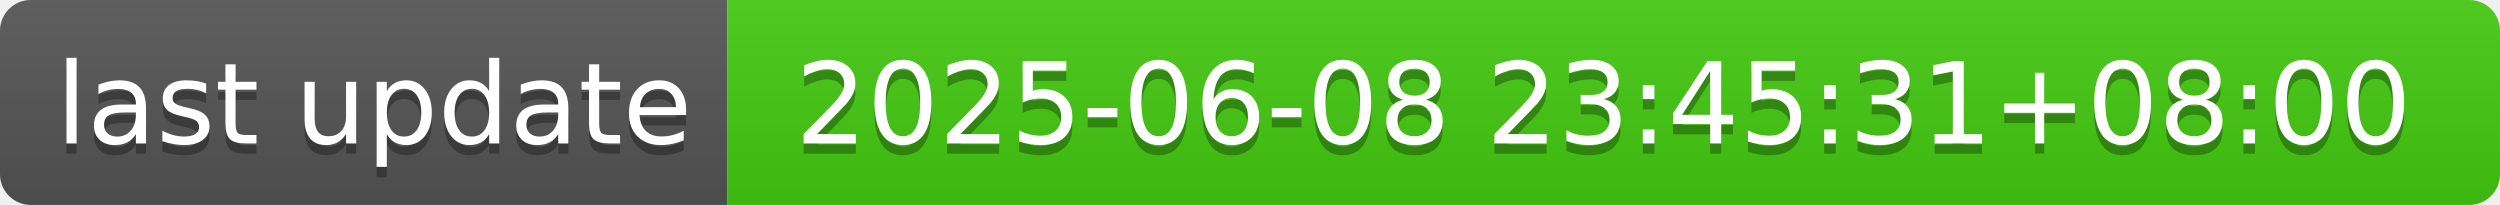
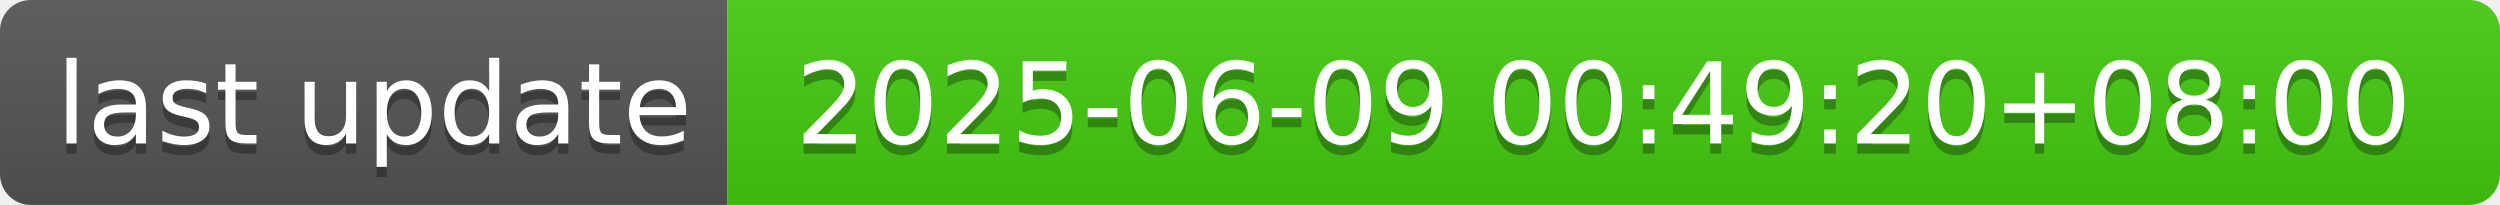
- <svg xmlns="http://www.w3.org/2000/svg" width="244" height="20" role="img" aria-label="last update: 2025-06-08 23:45:31+08:00">
+ <svg xmlns="http://www.w3.org/2000/svg" width="244" height="20" role="img" aria-label="last update: 2025-06-09 00:49:20+08:00">
  <linearGradient id="s" x2="0" y2="100%">
    <stop offset="0" stop-color="#bbb" stop-opacity=".1" />
    <stop offset="1" stop-opacity=".1" />
  </linearGradient>
  <clipPath id="r">
    <rect width="244" height="20" rx="3" fill="#fff" />
  </clipPath>
  <g clip-path="url(#r)">
    <rect width="71" height="20" fill="#555" />
    <rect x="71" width="173" height="20" fill="#4c1" />
    <rect width="244" height="20" fill="url(#s)" />
  </g>
  <g fill="#fff" text-anchor="middle" font-family="Verdana,Geneva,DejaVu Sans,sans-serif" text-rendering="geometricPrecision" font-size="110">
    <text aria-hidden="true" x="365" y="150" fill="#010101" fill-opacity=".3" transform="scale(.1)" textLength="610">last update</text>
    <text x="365" y="140" transform="scale(.1)" fill="#fff" textLength="610">last update</text>
-     <text aria-hidden="true" x="1565" y="150" fill="#010101" fill-opacity=".3" transform="scale(.1)" textLength="1630">2025-06-08 23:45:31+08:00</text>
-     <text x="1565" y="140" transform="scale(.1)" fill="#fff" textLength="1630">2025-06-08 23:45:31+08:00</text>
+     <text aria-hidden="true" x="1565" y="150" fill="#010101" fill-opacity=".3" transform="scale(.1)" textLength="1630">2025-06-09 00:49:20+08:00</text>
+     <text x="1565" y="140" transform="scale(.1)" fill="#fff" textLength="1630">2025-06-09 00:49:20+08:00</text>
  </g>
</svg>
